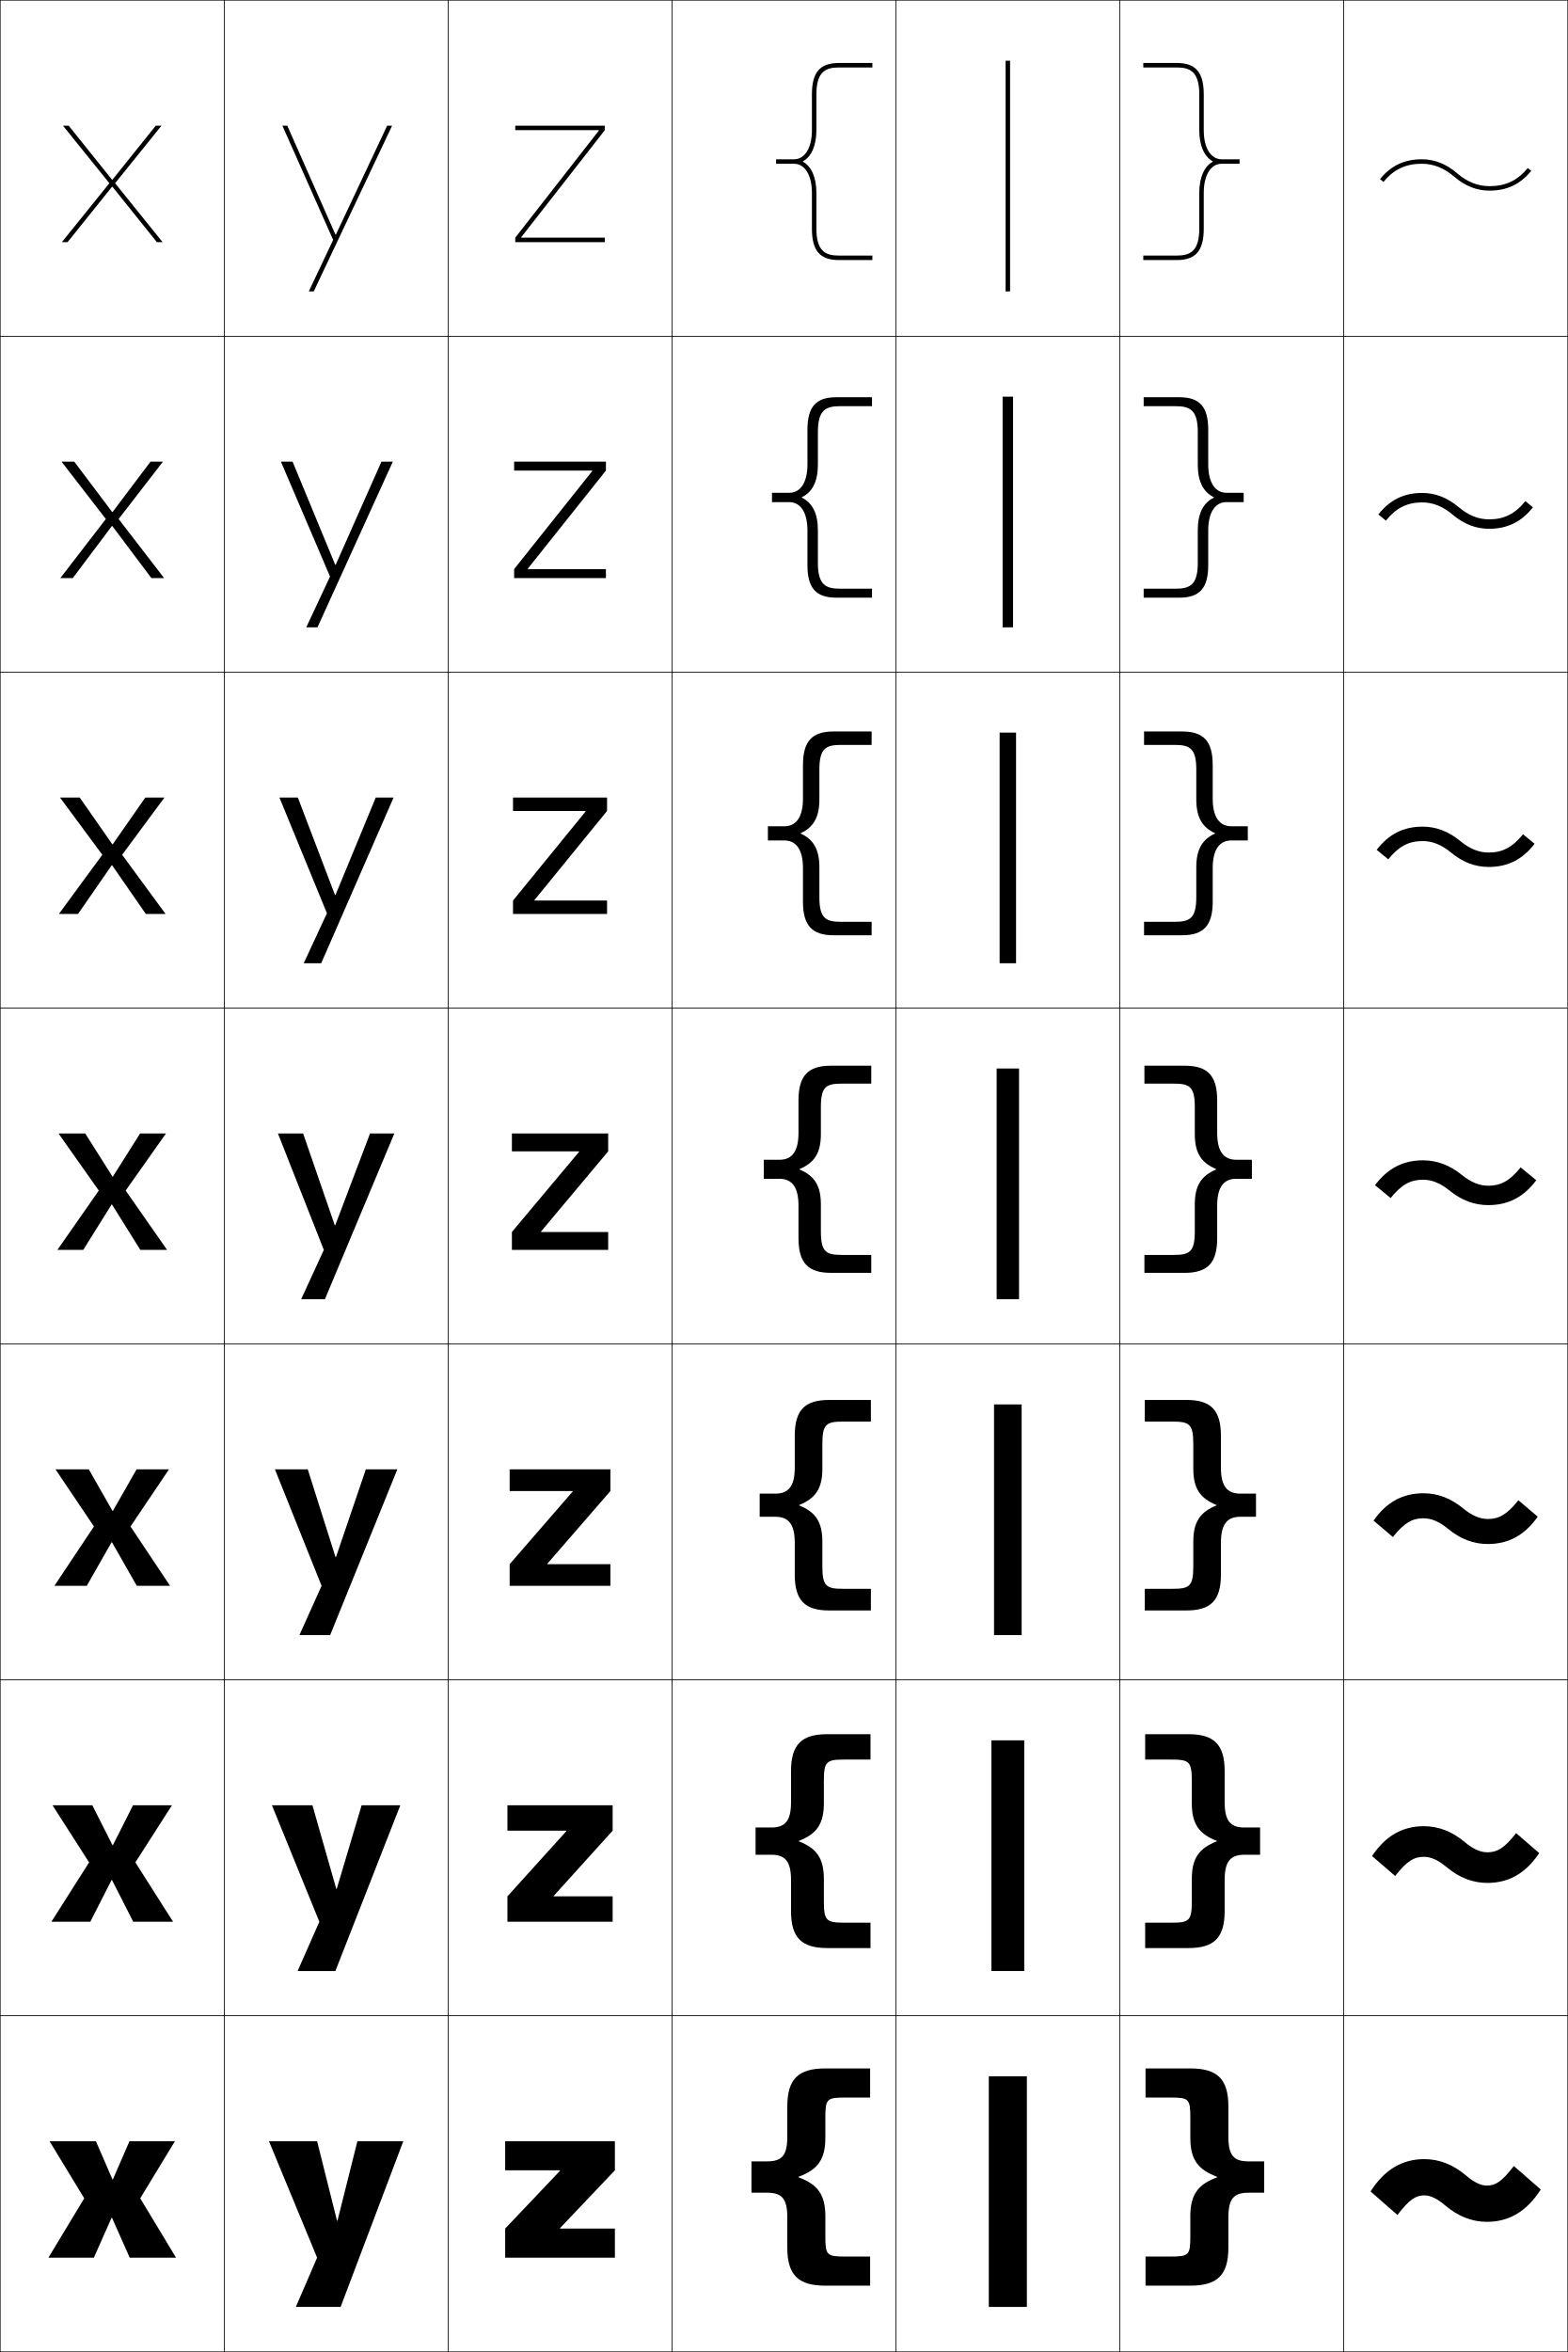
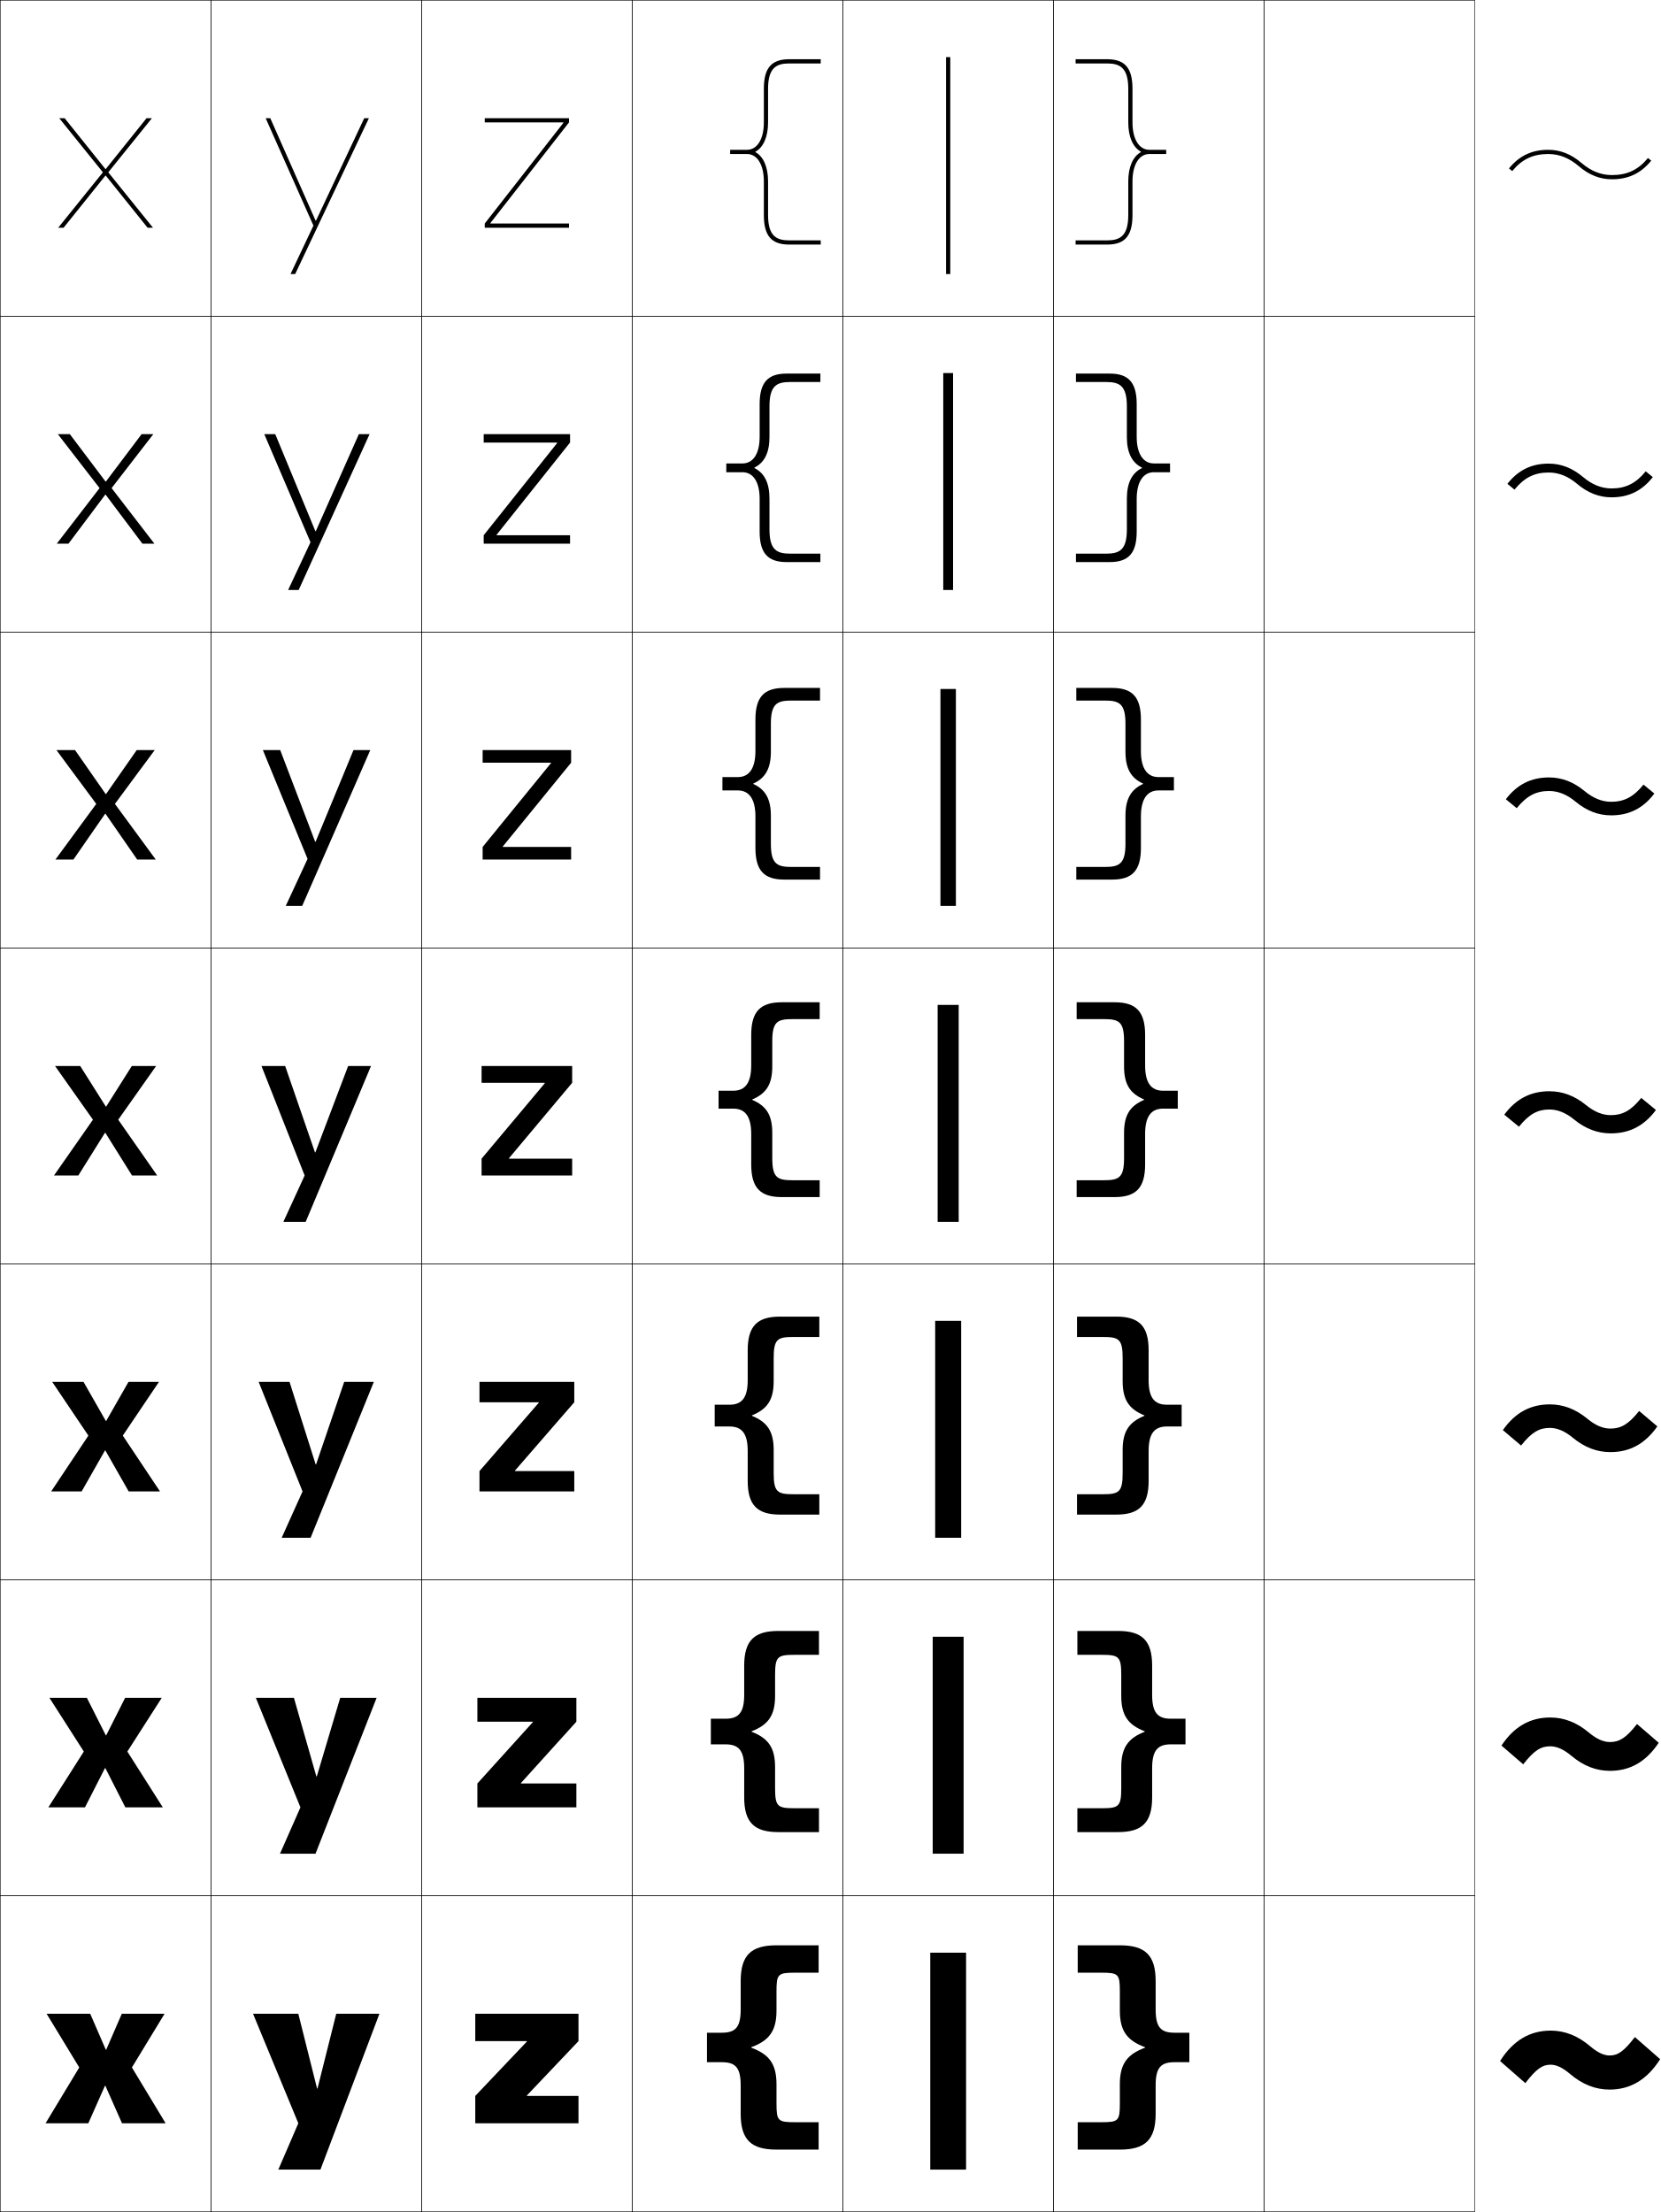
- <svg xmlns="http://www.w3.org/2000/svg" width="700.25" height="1050.25" viewBox="0 0 700.25 1050.25" overflow="visible" enable-background="new 0 0 700.25 1050.25" xml:space="preserve">
+ <svg xmlns="http://www.w3.org/2000/svg" width="788.125" height="1050.25" viewBox="0 0 788.125 1050.25" overflow="visible" enable-background="new 0 0 788.125 1050.25" xml:space="preserve">
  <g id="レイヤー1">
    <g>
      <rect x="0.125" y="0.125" fill="none" stroke="#000000" stroke-width="0.25" width="100" height="150" />
      <rect x="100.125" y="0.125" fill="none" stroke="#000000" stroke-width="0.25" width="100" height="150" />
      <rect x="200.125" y="0.125" fill="none" stroke="#000000" stroke-width="0.25" width="100" height="150" />
      <rect x="300.125" y="0.125" fill="none" stroke="#000000" stroke-width="0.25" width="100" height="150" />
      <rect x="400.125" y="0.125" fill="none" stroke="#000000" stroke-width="0.25" width="100" height="150" />
      <rect x="500.125" y="0.125" fill="none" stroke="#000000" stroke-width="0.25" width="100" height="150" />
      <rect x="600.125" y="0.125" fill="none" stroke="#000000" stroke-width="0.25" width="100" height="150" />
      <rect x="0.125" y="150.125" fill="none" stroke="#000000" stroke-width="0.25" width="100" height="150" />
      <rect x="100.125" y="150.125" fill="none" stroke="#000000" stroke-width="0.25" width="100" height="150" />
      <rect x="200.125" y="150.125" fill="none" stroke="#000000" stroke-width="0.25" width="100" height="150" />
      <rect x="300.125" y="150.125" fill="none" stroke="#000000" stroke-width="0.25" width="100" height="150" />
      <rect x="400.125" y="150.125" fill="none" stroke="#000000" stroke-width="0.25" width="100" height="150" />
      <rect x="500.125" y="150.125" fill="none" stroke="#000000" stroke-width="0.25" width="100" height="150" />
      <rect x="600.125" y="150.125" fill="none" stroke="#000000" stroke-width="0.25" width="100" height="150" />
      <rect x="0.125" y="300.125" fill="none" stroke="#000000" stroke-width="0.25" width="100" height="150" />
      <rect x="100.125" y="300.125" fill="none" stroke="#000000" stroke-width="0.25" width="100" height="150" />
      <rect x="200.125" y="300.125" fill="none" stroke="#000000" stroke-width="0.25" width="100" height="150" />
      <rect x="300.125" y="300.125" fill="none" stroke="#000000" stroke-width="0.25" width="100" height="150" />
      <rect x="400.125" y="300.125" fill="none" stroke="#000000" stroke-width="0.25" width="100" height="150" />
      <rect x="500.125" y="300.125" fill="none" stroke="#000000" stroke-width="0.25" width="100" height="150" />
      <rect x="600.125" y="300.125" fill="none" stroke="#000000" stroke-width="0.25" width="100" height="150" />
      <rect x="0.125" y="450.125" fill="none" stroke="#000000" stroke-width="0.25" width="100" height="150" />
      <rect x="100.125" y="450.125" fill="none" stroke="#000000" stroke-width="0.25" width="100" height="150" />
      <rect x="200.125" y="450.125" fill="none" stroke="#000000" stroke-width="0.25" width="100" height="150" />
      <rect x="300.125" y="450.125" fill="none" stroke="#000000" stroke-width="0.25" width="100" height="150" />
      <rect x="400.125" y="450.125" fill="none" stroke="#000000" stroke-width="0.25" width="100" height="150" />
      <rect x="500.125" y="450.125" fill="none" stroke="#000000" stroke-width="0.25" width="100" height="150" />
      <rect x="600.125" y="450.125" fill="none" stroke="#000000" stroke-width="0.25" width="100" height="150" />
      <rect x="0.125" y="600.125" fill="none" stroke="#000000" stroke-width="0.25" width="100" height="150" />
      <rect x="100.125" y="600.125" fill="none" stroke="#000000" stroke-width="0.25" width="100" height="150" />
      <rect x="200.125" y="600.125" fill="none" stroke="#000000" stroke-width="0.25" width="100" height="150" />
      <rect x="300.125" y="600.125" fill="none" stroke="#000000" stroke-width="0.25" width="100" height="150" />
      <rect x="400.125" y="600.125" fill="none" stroke="#000000" stroke-width="0.25" width="100" height="150" />
      <rect x="500.125" y="600.125" fill="none" stroke="#000000" stroke-width="0.25" width="100" height="150" />
      <rect x="600.125" y="600.125" fill="none" stroke="#000000" stroke-width="0.25" width="100" height="150" />
      <rect x="0.125" y="750.125" fill="none" stroke="#000000" stroke-width="0.25" width="100" height="150" />
      <rect x="100.125" y="750.125" fill="none" stroke="#000000" stroke-width="0.25" width="100" height="150" />
      <rect x="200.125" y="750.125" fill="none" stroke="#000000" stroke-width="0.25" width="100" height="150" />
      <rect x="300.125" y="750.125" fill="none" stroke="#000000" stroke-width="0.25" width="100" height="150" />
      <rect x="400.125" y="750.125" fill="none" stroke="#000000" stroke-width="0.25" width="100" height="150" />
      <rect x="500.125" y="750.125" fill="none" stroke="#000000" stroke-width="0.25" width="100" height="150" />
      <rect x="600.125" y="750.125" fill="none" stroke="#000000" stroke-width="0.25" width="100" height="150" />
      <rect x="0.125" y="900.125" fill="none" stroke="#000000" stroke-width="0.25" width="100" height="150" />
      <rect x="100.125" y="900.125" fill="none" stroke="#000000" stroke-width="0.25" width="100" height="150" />
      <rect x="200.125" y="900.125" fill="none" stroke="#000000" stroke-width="0.25" width="100" height="150" />
      <rect x="300.125" y="900.125" fill="none" stroke="#000000" stroke-width="0.25" width="100" height="150" />
      <rect x="400.125" y="900.125" fill="none" stroke="#000000" stroke-width="0.25" width="100" height="150" />
      <rect x="500.125" y="900.125" fill="none" stroke="#000000" stroke-width="0.25" width="100" height="150" />
      <rect x="600.125" y="900.125" fill="none" stroke="#000000" stroke-width="0.25" width="100" height="150" />
    </g>
    <g>
      <rect x="441.625" y="927.125" width="17" height="103" />
      <rect x="442.791" y="777.125" width="14.667" height="103" />
      <rect x="443.958" y="627.125" width="12.334" height="103" />
      <rect x="445.125" y="477.125" width="10" height="103" />
      <rect x="446.458" y="327.125" width="7.333" height="103" />
      <rect x="447.792" y="177.125" width="4.666" height="103" />
      <rect x="449.125" y="27.125" width="2" height="103" />
    </g>
    <g>
      <path d="M358.622,72.025C362.363,69.986,364.625,65.037,364.625,58.125v-16c0-9.959,3.998-12,10-12      h15v-2h-15c-8.411,0-12,4.187-12,14v16c0,7.897-3.141,13-8,13h-8v2h8c4.859,0,8,5.103,8,13v16      c0,9.813,3.589,14,12,14h15v-2h-15c-6.002,0-10-2.041-10-12v-16      c0-6.912-2.262-11.861-6.003-13.9V72.025z" />
      <path d="M344.792,220.042h7.667c5.138,0,8.167-4.676,8.167-12.667v-15.5      c0-10.247,3.834-14.5,12.833-14.5h16v4H375.125      c-6.394,0-9.833,1.793-9.833,11.5v14.667c0,7.427-2.45,12.171-7.169,14.483v0.2      c4.719,2.312,7.169,7.055,7.169,14.483v14.667c0,9.708,3.439,11.5,9.833,11.5h14.333      V266.875h-16c-8.999,0-12.833-4.254-12.833-14.5V236.875      c0-7.992-3.029-12.667-8.167-12.667h-7.667V220.042z" />
      <path d="M342.958,368.958h7.333c5.417,0,8.333-4.249,8.333-12.333v-15      c0-10.681,4.08-15,13.667-15h17v6H375.625c-6.784,0-9.667,1.544-9.667,11v13.333      c0,7.944-2.637,12.481-8.334,15.067v0.2c5.697,2.586,8.334,7.122,8.334,15.066      V400.625c0,9.455,2.883,11,9.667,11h13.667v6h-17c-9.587,0-13.667-4.32-13.667-15v-15      c0-8.086-2.917-12.333-8.333-12.333h-7.333V368.958z" />
      <path d="M366.625,506.375c0,8.46-2.825,12.791-9.5,15.65v0.2      c6.675,2.859,9.5,7.189,9.5,15.649v12c0,9.203,2.325,10.5,9.5,10.5h13v8h-18      c-10.174,0-14.5-4.387-14.5-15.5v-14.5c0-8.18-2.805-12-8.5-12h-7v-8.5h7c5.695,0,8.5-3.822,8.5-12      v-14.5c0-11.115,4.326-15.5,14.5-15.5h18v8h-13c-7.175,0-9.5,1.296-9.5,10.5V506.375z" />
      <path d="M339.291,666.958h7c5.973,0,8.667-3.396,8.667-11.666V641.125      c0-11.549,4.572-16,15.333-16h18.667v9.666H376.625c-7.566,0-9.334,1.048-9.334,10v11      c0,8.884-3.05,13.278-10.333,16.233v0.201      c7.283,2.955,10.333,7.349,10.333,16.232v11c0,8.952,1.768,10,9.334,10h12.333V719.125      h-18.667c-10.761,0-15.333-4.452-15.333-16v-14.167      c0-8.272-2.693-11.667-8.667-11.667h-7V666.958z" />
      <path d="M337.458,816.042h7c6.251,0,8.833-2.969,8.833-11.334V790.875      c0-11.982,4.818-16.5,16.166-16.5h19.334v11.333H377.125c-7.957,0-9.167,0.8-9.167,9.5      v10c0,9.308-3.274,13.765-11.166,16.816v0.2      c7.892,3.053,11.166,7.51,11.166,16.817v10c0,8.7,1.21,9.5,9.167,9.5h11.667      V869.875h-19.334c-11.348,0-16.166-4.519-16.166-16.5v-13.833      c0-8.366-2.582-11.334-8.833-11.334h-7V816.042z" />
      <path d="M356.625,972.024c8.5-3.148,12-7.668,12-17.399v-9c0-8.449,0.652-9,9-9h11v-13h-20      c-11.936,0-17,4.584-17,17v13.5c0,8.459-2.471,11-9,11h-7v14h7c6.529,0,9,2.541,9,11v13.5      c0,12.416,5.064,17,17,17h20v-13h-11c-8.348,0-9-0.551-9-9v-9c0-9.731-3.5-14.252-12-17.4      V972.024z" />
    </g>
    <g>
      <path d="M541.628,72.025C537.887,69.986,535.625,65.037,535.625,58.125v-16c0-9.959-3.998-12-10-12      h-15v-2h15c8.411,0,12,4.187,12,14v16c0,7.897,3.141,13,8,13h8v2h-8c-4.859,0-8,5.103-8,13v16      c0,9.813-3.589,14-12,14h-15v-2h15c6.002,0,10-2.041,10-12v-16      c0-6.912,2.262-11.861,6.003-13.9V72.025z" />
      <path d="M555.458,220.042v4.167h-7.667c-5.138,0-8.166,4.675-8.166,12.667v15.5      c0,10.247-3.835,14.5-12.834,14.5h-16v-4H525.125      c6.393,0,9.833-1.792,9.833-11.5v-14.667c0-7.428,2.45-12.17,7.169-14.483      v-0.2c-4.719-2.312-7.169-7.056-7.169-14.483v-14.667c0-9.707-3.44-11.5-9.833-11.5      h-14.334V177.375h16c8.999,0,12.834,4.252,12.834,14.5V207.375      c0,7.99,3.028,12.667,8.166,12.667H555.458z" />
      <path d="M557.292,368.958v6.333h-7.334c-5.416,0-8.333,4.248-8.333,12.333v15      c0,10.68-4.08,15-13.667,15h-17v-6H524.625c6.784,0,9.667-1.545,9.667-11v-13.333      c0-7.944,2.637-12.48,8.334-15.066v-0.2      c-5.697-2.586-8.334-7.123-8.334-15.067V343.625c0-9.456-2.883-11-9.667-11h-13.667v-6      h17c9.587,0,13.667,4.319,13.667,15v15c0,8.084,2.917,12.333,8.333,12.333H557.292z" />
      <path d="M533.625,506.375c0,8.46,2.825,12.791,9.5,15.65v0.2      c-6.675,2.859-9.5,7.189-9.5,15.649v12c0,9.203-2.325,10.5-9.5,10.5h-13v8h18      c10.174,0,14.5-4.387,14.5-15.5v-14.5c0-8.18,2.805-12,8.5-12h7v-8.5h-7c-5.695,0-8.5-3.822-8.5-12      v-14.5c0-11.115-4.326-15.5-14.5-15.5h-18v8h13c7.175,0,9.5,1.296,9.5,10.5V506.375z" />
      <path d="M560.958,666.958v10.333h-7c-5.973,0-8.667,3.395-8.667,11.667V703.125      c0,11.548-4.571,16-15.333,16h-18.667v-9.667H523.625c7.565,0,9.333-1.048,9.333-10v-11      c0-8.884,3.05-13.277,10.334-16.232v-0.201      c-7.284-2.955-10.334-7.35-10.334-16.233v-11c0-8.952-1.768-10-9.333-10h-12.334      V625.125h18.667c10.762,0,15.333,4.451,15.333,16v14.167      c0,8.271,2.694,11.666,8.667,11.666H560.958z" />
      <path d="M562.792,816.042v12.166h-7c-6.252,0-8.834,2.968-8.834,11.334V853.375      c0,11.981-4.818,16.5-16.166,16.5h-19.334v-11.333H523.125c7.957,0,9.167-0.8,9.167-9.5      v-10c0-9.308,3.274-13.765,11.166-16.817v-0.2      c-7.892-3.052-11.166-7.509-11.166-16.816v-10c0-8.7-1.21-9.5-9.167-9.5h-11.667      V774.375h19.334c11.348,0,16.166,4.518,16.166,16.5v13.833      c0,8.365,2.582,11.334,8.834,11.334H562.792z" />
      <path d="M543.625,972.024c-8.5-3.148-12-7.668-12-17.399v-9c0-8.449-0.652-9-9-9h-11v-13h20      c11.936,0,17,4.584,17,17v13.5c0,8.459,2.471,11,9,11h7v14h-7c-6.529,0-9,2.541-9,11v13.5      c0,12.416-5.064,17-17,17h-20v-13h11c8.348,0,9-0.551,9-9v-9c0-9.731,3.5-14.252,12-17.4      V972.024z" />
    </g>
    <g>
      <polygon points="50.025,990.32 57.925,1008.125 78.625,1008.125 62.625,981.625 78.125,956.125       57.825,956.125 50.425,973.176 50.225,973.176 42.825,956.125 22.125,956.125 37.625,981.625       21.625,1008.125 41.925,1008.125 49.825,990.32 " />
      <polygon points="50.025,839.505 59.508,858.125 77.291,858.125 60.458,831.625 76.792,806.125       59.408,806.125 50.425,823.908 50.224,823.908 41.242,806.125 23.458,806.125 39.792,831.625       22.958,858.125 40.341,858.125 49.825,839.505 " />
      <polygon points="50.025,688.69 61.092,708.125 75.958,708.125 58.292,681.625 75.458,656.125       60.992,656.125 50.425,674.642 50.225,674.642 39.659,656.125 24.792,656.125 41.958,681.625       24.292,708.125 38.758,708.125 49.825,688.69 " />
      <polygon points="50.025,537.875 62.675,558.125 74.625,558.125 56.125,531.625 74.125,506.125 62.575,506.125       50.425,525.375 50.225,525.375 38.075,506.125 26.125,506.125 44.125,531.625 25.625,558.125 37.175,558.125       49.825,537.875 " />
      <polygon points="35.611,356.125 26.791,356.125 45.698,381.688 26.292,408.125       34.845,408.125 49.892,386.384 50.091,386.384 65.138,408.125 73.958,408.125       54.551,381.688 73.458,356.125 64.905,356.125 50.358,376.993 50.158,376.993 " />
      <polygon points="33.148,206.125 27.458,206.125 47.271,231.751 26.958,258.125 32.515,258.125       49.958,234.893 50.159,234.893 67.602,258.125 73.292,258.125 52.979,231.751       72.792,206.125 67.235,206.125 50.292,228.61 50.091,228.61 " />
      <polygon points="50.225,83.402 70.065,108.125 72.625,108.125 51.405,81.815 72.125,56.125       69.565,56.125 50.225,80.228 50.025,80.228 30.685,56.125 28.125,56.125 48.845,81.815       27.625,108.125 30.185,108.125 50.025,83.402 " />
    </g>
    <g>
      <polygon points="250.125,995.125 274.625,995.125 274.625,1008.125 225.625,1008.125 225.625,995.125 250.125,969.325       250.125,969.125 225.625,969.125 225.625,956.125 274.625,956.125 274.625,969.125 250.125,994.925 " />
      <polygon points="247.292,846.791 273.625,846.791 273.625,858.125 226.625,858.125 226.625,846.791       252.958,817.658 252.958,817.458 226.625,817.458 226.625,806.125 273.625,806.125       273.625,817.458 247.292,846.592 " />
      <polygon points="244.458,698.458 272.625,698.458 272.625,708.125 227.625,708.125 227.625,698.458       255.792,665.992 255.792,665.792 227.625,665.792 227.625,656.125 272.625,656.125 272.625,665.792       244.458,698.258 " />
      <polygon points="228.625,506.125 271.625,506.125 271.625,514.125 241.625,549.925 241.625,550.125 271.625,550.125       271.625,558.125 228.625,558.125 228.625,550.125 258.625,514.325 258.625,514.125 228.625,514.125 " />
      <polygon points="229.125,356.125 271.125,356.125 271.125,362.125 238.682,401.924 238.682,402.125       271.125,402.125 271.125,408.125 229.125,408.125 229.125,402.125 261.568,362.325 261.568,362.125       229.125,362.125 " />
      <polygon points="229.625,206.125 270.625,206.125 270.625,210.125 235.738,253.925 235.738,254.125       270.625,254.125 270.625,258.125 229.625,258.125 229.625,254.125 264.512,210.325 264.512,210.125       229.625,210.125 " />
      <polygon points="267.455,58.325 230.125,106.125 230.125,108.125 270.125,108.125 270.125,106.125 232.795,106.125       232.795,105.925 270.125,58.125 270.125,56.125 230.125,56.125 230.125,58.125 267.455,58.125 " />
    </g>
    <g>
-       <path d="M645.325,984.688c5.937,5.061,12.188,7.438,18.801,7.438      c9.797,0,17.765-4.633,23.999-14.438l-12-10.5c-5.39,7.012-8.202,8.75-11.999,8.75      c-2.578,0-5.543-1.256-9.202-4.375c-5.935-5.061-12.188-7.438-18.8-7.438      c-9.797,0-17.765,4.633-23.999,14.438l12,10.5c5.391-7.012,8.203-8.75,11.999-8.75      C638.7,980.312,641.666,981.568,645.325,984.688z" />
-       <path d="M645.995,833.655c5.772,4.848,11.851,7.136,18.323,7.136      c9.477,0,17.114-4.271,23.14-13.327l-10.323-8.911      c-5.229,6.707-8.46,8.561-12.816,8.561c-3.009,0-6.264-1.334-10.065-4.52      c-5.771-4.848-11.851-7.136-18.321-7.136c-9.477,0-17.114,4.272-23.14,13.327      l10.322,8.911c5.229-6.707,8.462-8.56,12.817-8.56      C638.939,829.137,642.194,830.47,645.995,833.655z" />
-       <path d="M646.666,682.623c5.608,4.636,11.513,6.835,17.846,6.835      c9.156,0,16.463-3.911,22.28-12.217l-8.646-7.322      c-5.067,6.402-8.718,8.369-13.634,8.369c-3.44,0-6.984-1.41-10.929-4.662      c-5.606-4.635-11.513-6.834-17.844-6.834c-9.156,0-16.464,3.911-22.281,12.217      l8.646,7.322c5.067-6.402,8.719-8.369,13.635-8.369      C639.178,677.962,642.723,679.372,646.666,682.623z" />
-       <path d="M635.547,526.786c3.87,0,7.704,1.487,11.789,4.805      c5.444,4.423,11.175,6.534,17.368,6.534c8.836,0,15.812-3.551,21.421-11.106      l-6.97-5.733c-4.905,6.098-8.975,8.179-14.451,8.179      c-3.871,0-7.705-1.487-11.791-4.807c-5.443-4.421-11.175-6.532-17.366-6.532      c-8.836,0-15.813,3.551-21.422,11.106l6.969,5.733      C626,528.867,630.071,526.786,635.547,526.786z" />
-       <path d="M635.37,375.565c4.313,0,8.445,1.62,12.678,5.123      c5.267,4.348,10.805,6.437,16.832,6.437c8.486,0,15.114-3.303,20.502-10.35      l-5.162-4.245c-4.803,5.934-9.275,8.154-15.34,8.154      c-4.313,0-8.445-1.619-12.68-5.124c-5.265-4.347-10.804-6.435-16.83-6.435      c-8.486,0-15.114,3.303-20.502,10.35l5.161,4.245      C624.833,377.786,629.307,375.565,635.37,375.565z" />
-       <path d="M635.194,224.345c4.756,0,9.187,1.752,13.566,5.441      c5.087,4.274,10.434,6.338,16.295,6.338c8.138,0,14.417-3.055,19.583-9.593      l-3.354-2.757c-4.699,5.769-9.575,8.129-16.229,8.129      c-4.756,0-9.187-1.751-13.568-5.442c-5.085-4.273-10.432-6.338-16.293-6.338      c-8.138,0-14.417,3.055-19.583,9.593l3.354,2.757      C623.665,226.706,628.542,224.345,635.194,224.345z" />
+       <path d="M745.325,984.688c5.937,5.061,12.188,7.438,18.801,7.438      c9.797,0,17.765-4.633,23.999-14.438l-12-10.5c-5.39,7.012-8.202,8.75-11.999,8.75      c-2.578,0-5.543-1.256-9.202-4.375c-5.935-5.061-12.188-7.438-18.8-7.438      c-9.797,0-17.765,4.633-23.999,14.438l12,10.5c5.391-7.012,8.203-8.75,11.999-8.75      C738.7,980.312,741.666,981.568,745.325,984.688z" />
+       <path d="M745.995,833.655c5.772,4.848,11.851,7.136,18.323,7.136      c9.477,0,17.114-4.271,23.14-13.327l-10.323-8.911      c-5.228,6.707-8.459,8.561-12.816,8.561c-3.009,0-6.264-1.334-10.064-4.52      c-5.771-4.848-11.852-7.136-18.322-7.136c-9.477,0-17.114,4.272-23.141,13.327      l10.323,8.911c5.229-6.707,8.461-8.56,12.817-8.56      C738.938,829.137,742.194,830.47,745.995,833.655z" />
+       <path d="M746.666,682.623c5.608,4.636,11.513,6.835,17.846,6.835      c9.156,0,16.463-3.911,22.28-12.217l-8.646-7.322      c-5.067,6.402-8.718,8.369-13.634,8.369c-3.44,0-6.984-1.41-10.929-4.662      c-5.606-4.635-11.513-6.834-17.844-6.834c-9.156,0-16.464,3.911-22.281,12.217      l8.646,7.322c5.067-6.402,8.719-8.369,13.635-8.369      C739.178,677.962,742.723,679.372,746.666,682.623z" />
+       <path d="M735.547,526.786c3.87,0,7.704,1.487,11.789,4.805      c5.444,4.423,11.175,6.534,17.368,6.534c8.836,0,15.812-3.551,21.421-11.106      l-6.97-5.733c-4.905,6.098-8.975,8.179-14.451,8.179      c-3.871,0-7.705-1.487-11.791-4.807c-5.443-4.421-11.175-6.532-17.366-6.532      c-8.836,0-15.813,3.551-21.422,11.106l6.969,5.733      C726,528.867,730.071,526.786,735.547,526.786z" />
+       <path d="M735.37,375.565c4.313,0,8.445,1.62,12.679,5.123      c5.265,4.348,10.804,6.437,16.831,6.437c8.486,0,15.114-3.303,20.502-10.35      l-5.162-4.245c-4.803,5.934-9.275,8.154-15.34,8.154      c-4.313,0-8.446-1.619-12.68-5.124c-5.265-4.347-10.804-6.435-16.83-6.435      c-8.486,0-15.115,3.303-20.502,10.35l5.161,4.245      C724.832,377.786,729.307,375.565,735.37,375.565z" />
+       <path d="M735.194,224.345c4.756,0,9.187,1.752,13.566,5.441      c5.087,4.274,10.434,6.338,16.295,6.338c8.138,0,14.417-3.055,19.583-9.593      l-3.354-2.757c-4.699,5.769-9.575,8.129-16.229,8.129      c-4.756,0-9.187-1.751-13.568-5.442c-5.085-4.273-10.432-6.338-16.293-6.338      c-8.138,0-14.417,3.055-19.583,9.593l3.354,2.757      C723.665,226.706,728.542,224.345,735.194,224.345z" />
      <g>
-         <path d="M616.354,79.961l1.547,1.269c4.597-5.605,9.876-8.105,17.116-8.105       c5.199,0,9.928,1.884,14.456,5.76c4.908,4.199,10.062,6.24,15.758,6.24       c7.788,0,13.719-2.808,18.664-8.836l-1.547-1.269       C677.752,80.625,672.473,83.125,665.231,83.125c-5.198,0-9.927-1.884-14.457-5.76       c-4.906-4.199-10.061-6.24-15.757-6.24       C627.229,71.125,621.3,73.933,616.354,79.961z" />
+         <path d="M716.354,79.961l1.547,1.269c4.597-5.605,9.876-8.105,17.116-8.105       c5.199,0,9.928,1.884,14.456,5.76c4.908,4.199,10.062,6.24,15.758,6.24       c7.788,0,13.719-2.808,18.664-8.836l-1.547-1.269       C777.752,80.625,772.473,83.125,765.231,83.125c-5.198,0-9.927-1.884-14.457-5.76       c-4.906-4.199-10.061-6.24-15.757-6.24       C727.229,71.125,721.3,73.933,716.354,79.961z" />
      </g>
    </g>
    <g>
      <polygon points="150.524,991.625 141.625,956.125 120.125,956.125 141.625,1008.125 132.125,1030.125 152.125,1030.125       180.125,956.125 159.625,956.125 150.725,991.625 " />
      <polygon points="150.191,843.458 139.541,806.125 121.458,806.125 142.625,858.125 132.925,880.125       149.791,880.125 178.792,806.125 161.508,806.125 150.391,843.458 " />
      <polygon points="149.858,695.292 137.458,656.125 122.792,656.125 143.625,708.125 133.726,730.125       147.458,730.125 177.458,656.125 163.392,656.125 150.058,695.292 " />
      <polygon points="149.524,547.125 135.375,506.125 124.125,506.125 144.625,558.125 134.525,580.125 145.125,580.125       176.125,506.125 165.275,506.125 149.725,547.125 " />
      <polygon points="133.021,356.125 124.792,356.125 146.013,407.791 135.654,430.125       143.458,430.125 175.791,356.125 167.821,356.125 149.823,399.663 149.623,399.663 " />
      <polygon points="130.668,206.125 125.458,206.125 147.402,257.458 136.784,280.125 141.792,280.125       175.458,206.125 170.367,206.125 149.921,252.201 149.721,252.201 " />
      <polygon points="149.819,104.739 128.314,56.125 126.125,56.125 148.791,107.125 137.913,130.125       140.125,130.125 175.125,56.125 172.913,56.125 150.02,104.739 " />
    </g>
  </g>
</svg>
